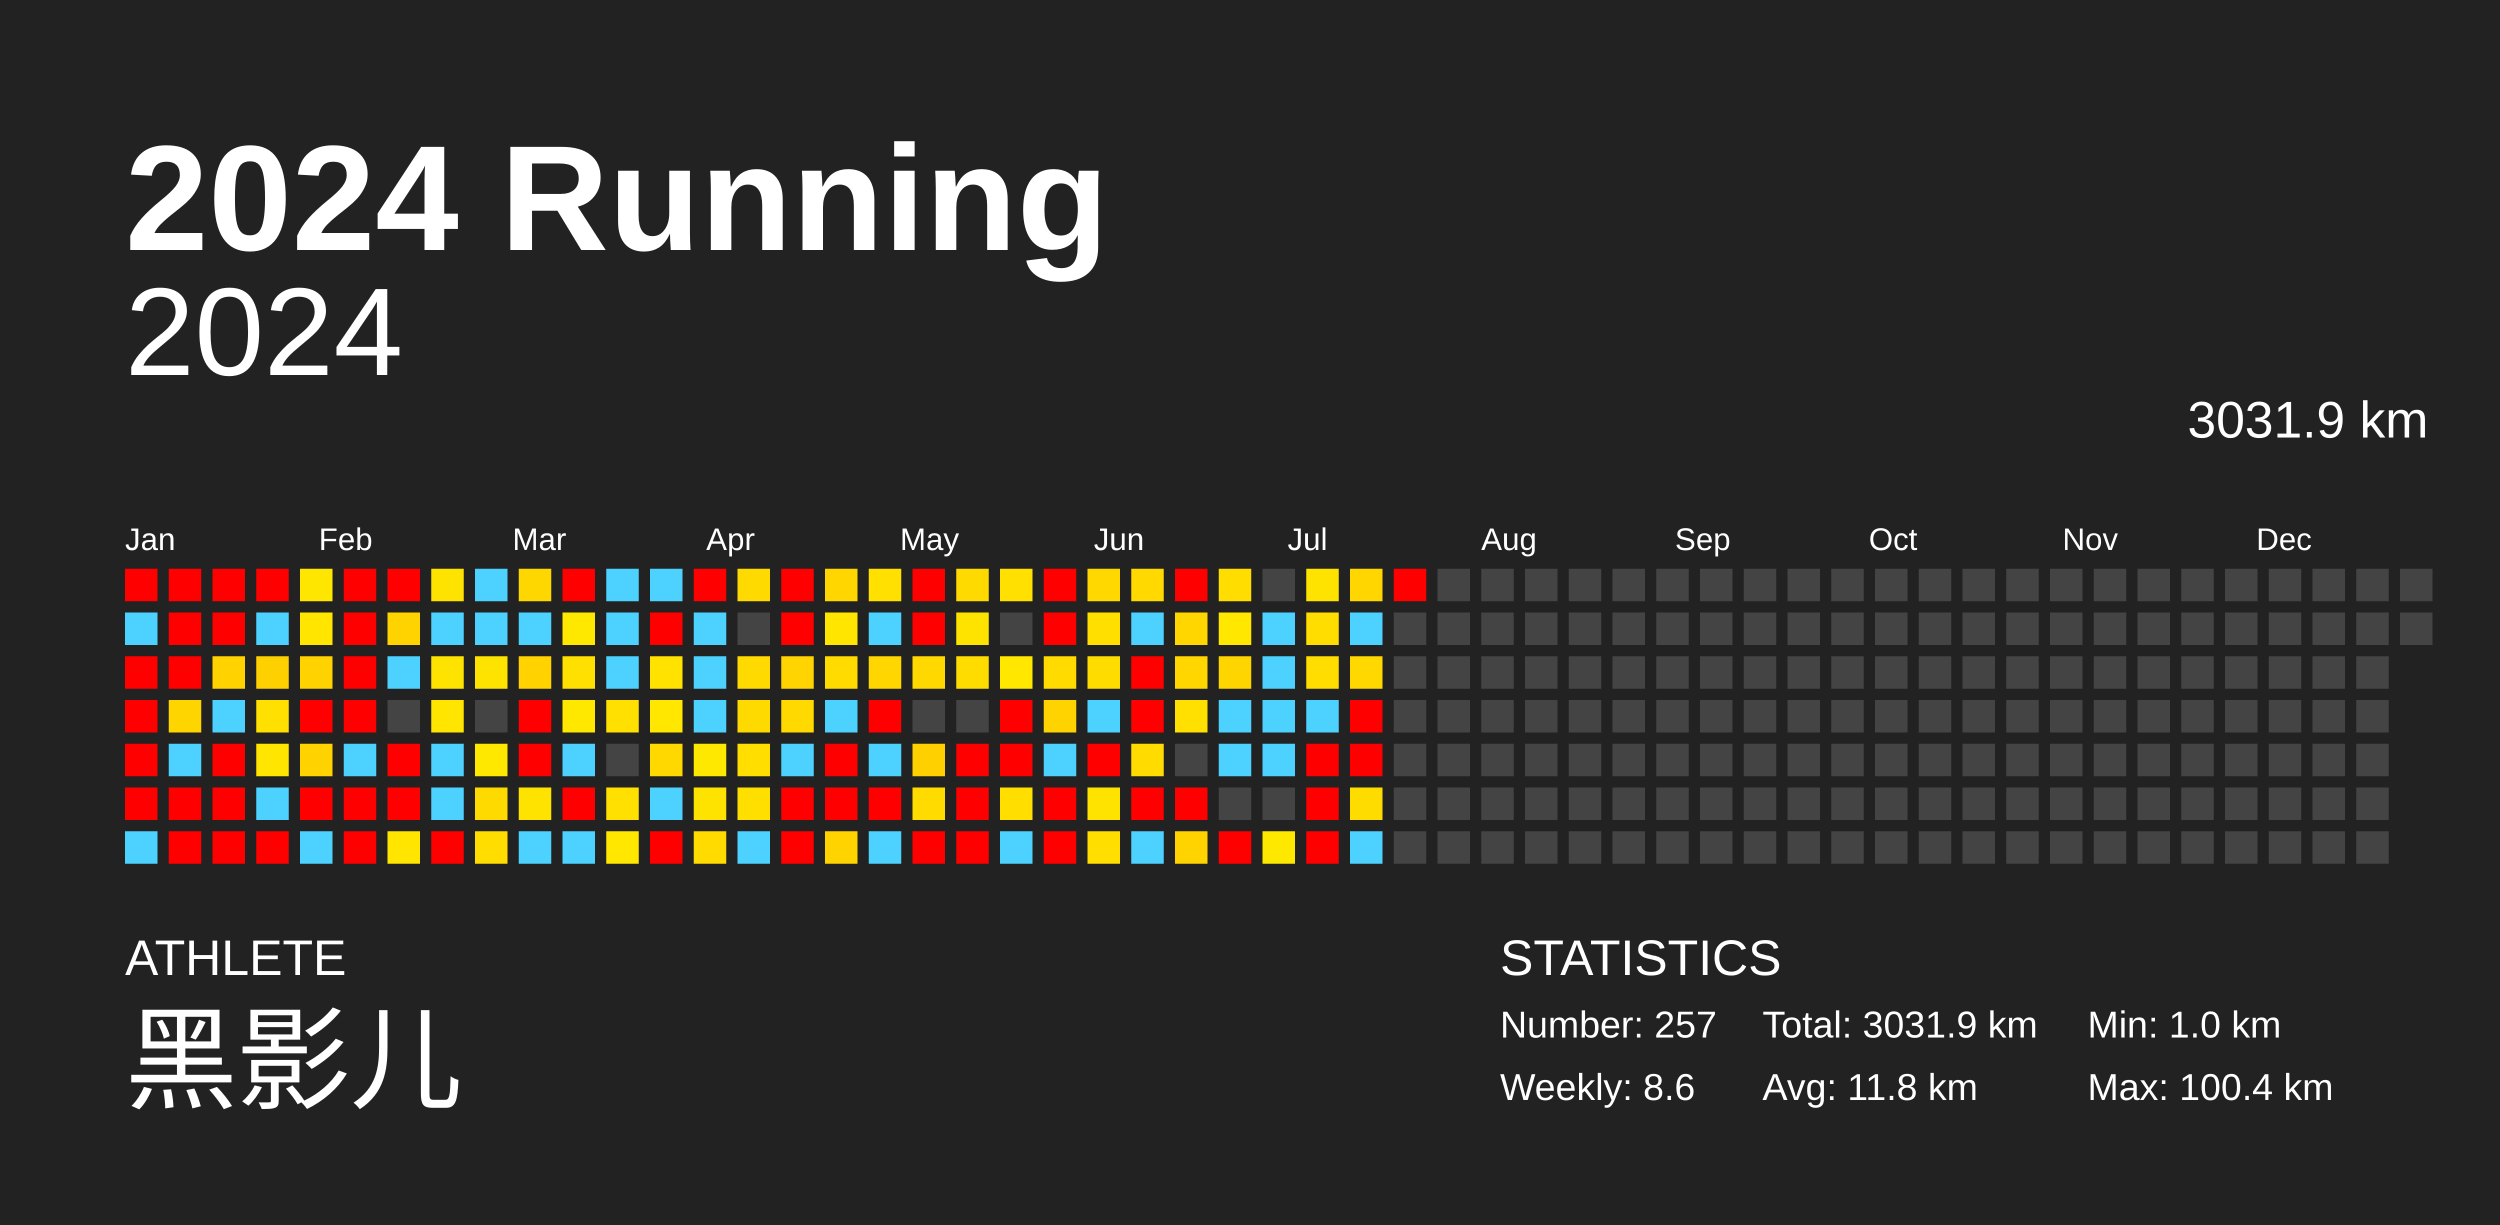
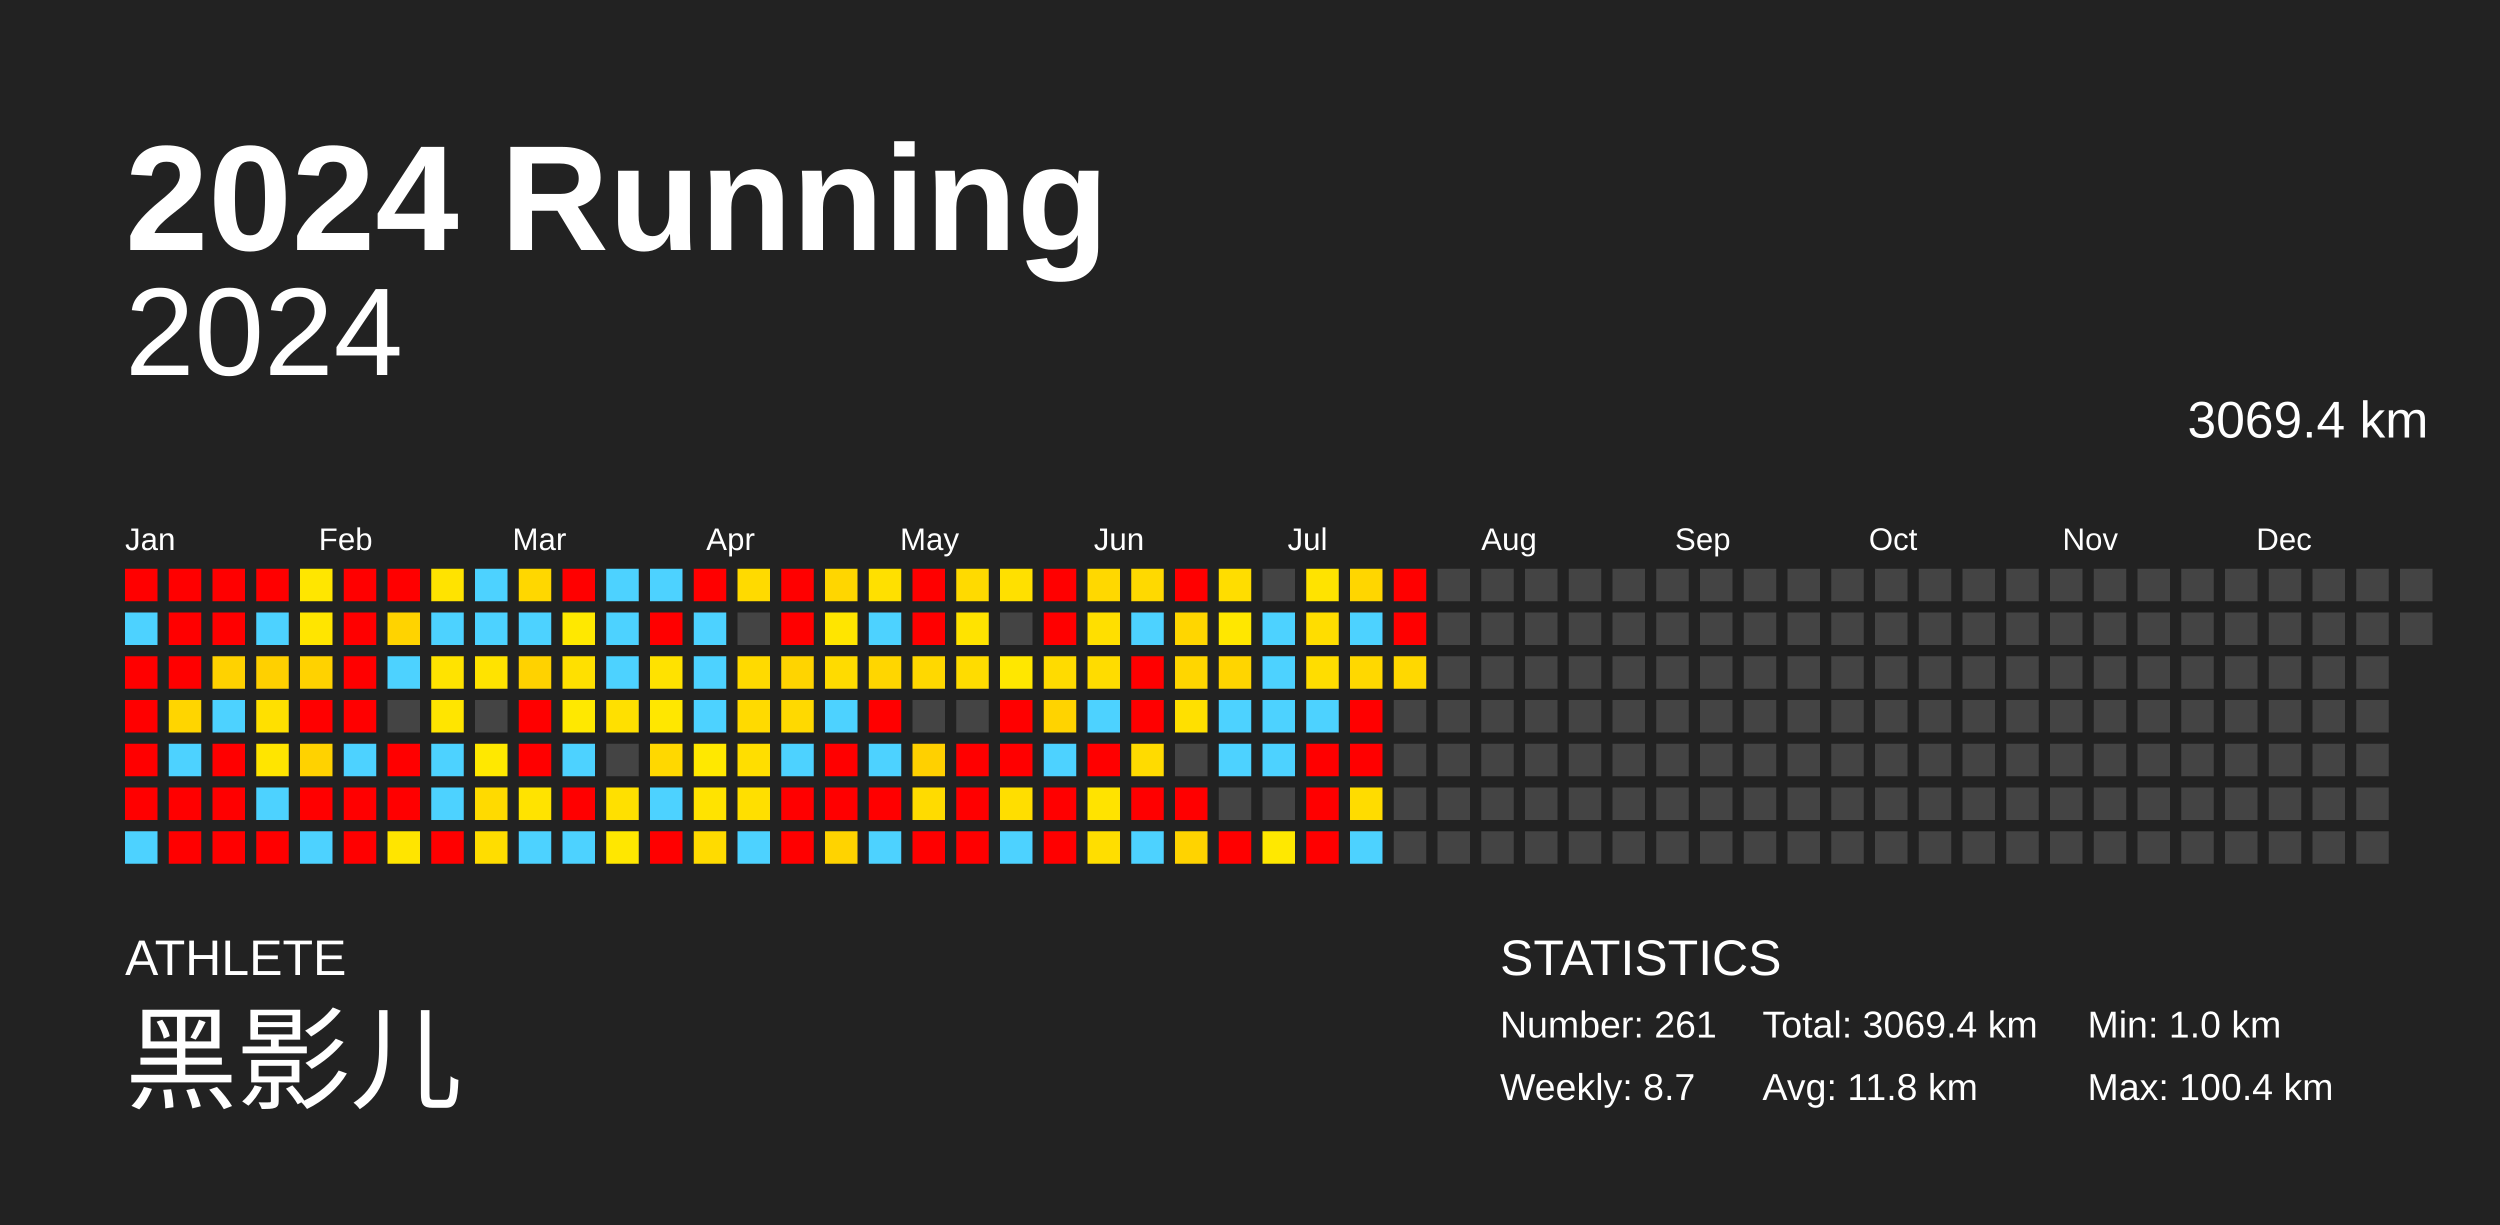
<svg xmlns="http://www.w3.org/2000/svg" baseProfile="full" height="98mm" version="1.1" viewBox="0,0,200,98" width="200mm">
  <defs />
  <rect fill="#222222" height="98" width="200" x="0" y="0" />
  <text fill="#FFFFFF" style="font-size:12px; font-family:Arial; font-weight:bold;" x="10" y="20">2024 Running</text>
  <text fill="#FFFFFF" style="font-size:4px; font-family:Arial" x="10" y="78">ATHLETE</text>
  <text fill="#FFFFFF" style="font-size:9px; font-family:Arial" x="10" y="88">黑影儿</text>
  <text fill="#FFFFFF" style="font-size:4px; font-family:Arial" x="120" y="78">STATISTICS</text>
-   <text fill="#FFFFFF" style="font-size:3px; font-family:Arial" x="120" y="83">Number: 257</text>
-   <text fill="#FFFFFF" style="font-size:3px; font-family:Arial" x="120" y="88">Weekly: 8.6</text>
-   <text fill="#FFFFFF" style="font-size:3px; font-family:Arial" x="141" y="83">Total: 3031.9 km</text>
+   <text fill="#FFFFFF" style="font-size:3px; font-family:Arial" x="120" y="83">Number: 261</text>
+   <text fill="#FFFFFF" style="font-size:3px; font-family:Arial" x="120" y="88">Weekly: 8.7</text>
+   <text fill="#FFFFFF" style="font-size:3px; font-family:Arial" x="141" y="83">Total: 3069.4 km</text>
  <text fill="#FFFFFF" style="font-size:3px; font-family:Arial" x="141" y="88">Avg: 11.8 km</text>
  <text fill="#FFFFFF" style="font-size:3px; font-family:Arial" x="167" y="83">Min: 1.0 km</text>
  <text fill="#FFFFFF" style="font-size:3px; font-family:Arial" x="167" y="88">Max: 100.4 km</text>
  <text alignment-baseline="hanging" fill="#FFFFFF" style="font-size:10.0px; font-family:Arial;" x="10" y="30">2024</text>
-   <text alignment-baseline="hanging" fill="#FFFFFF" style="font-size:4.125px; font-family:Arial;" x="175" y="35">3031.9 km</text>
+   <text alignment-baseline="hanging" fill="#FFFFFF" style="font-size:4.125px; font-family:Arial;" x="175" y="35">3069.4 km</text>
  <text fill="#FFFFFF" style="font-size:2.5px; font-family:Arial" x="10.0" y="44">Jan</text>
  <text fill="#FFFFFF" style="font-size:2.5px; font-family:Arial" x="25.5" y="44">Feb</text>
  <text fill="#FFFFFF" style="font-size:2.5px; font-family:Arial" x="41.0" y="44">Mar</text>
  <text fill="#FFFFFF" style="font-size:2.5px; font-family:Arial" x="56.5" y="44">Apr</text>
  <text fill="#FFFFFF" style="font-size:2.5px; font-family:Arial" x="72.0" y="44">May</text>
  <text fill="#FFFFFF" style="font-size:2.5px; font-family:Arial" x="87.5" y="44">Jun</text>
  <text fill="#FFFFFF" style="font-size:2.5px; font-family:Arial" x="103.0" y="44">Jul</text>
  <text fill="#FFFFFF" style="font-size:2.5px; font-family:Arial" x="118.5" y="44">Aug</text>
  <text fill="#FFFFFF" style="font-size:2.5px; font-family:Arial" x="134.0" y="44">Sep</text>
  <text fill="#FFFFFF" style="font-size:2.5px; font-family:Arial" x="149.5" y="44">Oct</text>
  <text fill="#FFFFFF" style="font-size:2.5px; font-family:Arial" x="165.0" y="44">Nov</text>
  <text fill="#FFFFFF" style="font-size:2.5px; font-family:Arial" x="180.5" y="44">Dec</text>
  <rect fill="red" height="2.6" width="2.6" x="10.0" y="45.5" />
  <rect fill="#4dd2ff" height="2.6" width="2.6" x="10.0" y="49.0" />
  <rect fill="red" height="2.6" width="2.6" x="10.0" y="52.5" />
  <rect fill="red" height="2.6" width="2.6" x="10.0" y="56.0" />
  <rect fill="red" height="2.6" width="2.6" x="10.0" y="59.5" />
  <rect fill="red" height="2.6" width="2.6" x="10.0" y="63.0" />
  <rect fill="#4dd2ff" height="2.6" width="2.6" x="10.0" y="66.5" />
  <rect fill="red" height="2.6" width="2.6" x="13.5" y="45.5" />
  <rect fill="red" height="2.6" width="2.6" x="13.5" y="49.0" />
  <rect fill="red" height="2.6" width="2.6" x="13.5" y="52.5" />
  <rect fill="#ffd500" height="2.6" width="2.6" x="13.5" y="56.0" />
  <rect fill="#4dd2ff" height="2.6" width="2.6" x="13.5" y="59.5" />
  <rect fill="red" height="2.6" width="2.6" x="13.5" y="63.0" />
  <rect fill="red" height="2.6" width="2.6" x="13.5" y="66.5" />
  <rect fill="red" height="2.6" width="2.6" x="17.0" y="45.5" />
  <rect fill="red" height="2.6" width="2.6" x="17.0" y="49.0" />
  <rect fill="#ffd200" height="2.6" width="2.6" x="17.0" y="52.5" />
  <rect fill="#4dd2ff" height="2.6" width="2.6" x="17.0" y="56.0" />
  <rect fill="red" height="2.6" width="2.6" x="17.0" y="59.5" />
  <rect fill="red" height="2.6" width="2.6" x="17.0" y="63.0" />
  <rect fill="red" height="2.6" width="2.6" x="17.0" y="66.5" />
  <rect fill="red" height="2.6" width="2.6" x="20.5" y="45.5" />
  <rect fill="#4dd2ff" height="2.6" width="2.6" x="20.5" y="49.0" />
  <rect fill="#ffd000" height="2.6" width="2.6" x="20.5" y="52.5" />
  <rect fill="#ffe000" height="2.6" width="2.6" x="20.5" y="56.0" />
  <rect fill="#ffe500" height="2.6" width="2.6" x="20.5" y="59.5" />
  <rect fill="#4dd2ff" height="2.6" width="2.6" x="20.5" y="63.0" />
  <rect fill="red" height="2.6" width="2.6" x="20.5" y="66.5" />
  <rect fill="#ffe600" height="2.6" width="2.6" x="24.0" y="45.5" />
  <rect fill="#ffe500" height="2.6" width="2.6" x="24.0" y="49.0" />
  <rect fill="#ffd200" height="2.6" width="2.6" x="24.0" y="52.5" />
  <rect fill="red" height="2.6" width="2.6" x="24.0" y="56.0" />
  <rect fill="#ffd200" height="2.6" width="2.6" x="24.0" y="59.5" />
  <rect fill="red" height="2.6" width="2.6" x="24.0" y="63.0" />
  <rect fill="#4dd2ff" height="2.6" width="2.6" x="24.0" y="66.5" />
  <rect fill="red" height="2.6" width="2.6" x="27.5" y="45.5" />
  <rect fill="red" height="2.6" width="2.6" x="27.5" y="49.0" />
  <rect fill="red" height="2.6" width="2.6" x="27.5" y="52.5" />
  <rect fill="red" height="2.6" width="2.6" x="27.5" y="56.0" />
  <rect fill="#4dd2ff" height="2.6" width="2.6" x="27.5" y="59.5" />
  <rect fill="red" height="2.6" width="2.6" x="27.5" y="63.0" />
  <rect fill="red" height="2.6" width="2.6" x="27.5" y="66.5" />
  <rect fill="red" height="2.6" width="2.6" x="31.0" y="45.5" />
  <rect fill="#ffd300" height="2.6" width="2.6" x="31.0" y="49.0" />
  <rect fill="#4dd2ff" height="2.6" width="2.6" x="31.0" y="52.5" />
  <rect fill="#444444" height="2.6" width="2.6" x="31.0" y="56.0" />
  <rect fill="red" height="2.6" width="2.6" x="31.0" y="59.5" />
  <rect fill="red" height="2.6" width="2.6" x="31.0" y="63.0" />
  <rect fill="#ffe500" height="2.6" width="2.6" x="31.0" y="66.5" />
  <rect fill="#ffe300" height="2.6" width="2.6" x="34.5" y="45.5" />
  <rect fill="#4dd2ff" height="2.6" width="2.6" x="34.5" y="49.0" />
  <rect fill="#ffe300" height="2.6" width="2.6" x="34.5" y="52.5" />
  <rect fill="#ffe500" height="2.6" width="2.6" x="34.5" y="56.0" />
  <rect fill="#4dd2ff" height="2.6" width="2.6" x="34.5" y="59.5" />
  <rect fill="#4dd2ff" height="2.6" width="2.6" x="34.5" y="63.0" />
  <rect fill="red" height="2.6" width="2.6" x="34.5" y="66.5" />
  <rect fill="#4dd2ff" height="2.6" width="2.6" x="38.0" y="45.5" />
  <rect fill="#4dd2ff" height="2.6" width="2.6" x="38.0" y="49.0" />
  <rect fill="#ffe300" height="2.6" width="2.6" x="38.0" y="52.5" />
  <rect fill="#444444" height="2.6" width="2.6" x="38.0" y="56.0" />
  <rect fill="#ffe800" height="2.6" width="2.6" x="38.0" y="59.5" />
  <rect fill="#ffda00" height="2.6" width="2.6" x="38.0" y="63.0" />
  <rect fill="#ffdd00" height="2.6" width="2.6" x="38.0" y="66.5" />
  <rect fill="#ffd700" height="2.6" width="2.6" x="41.5" y="45.5" />
  <rect fill="#4dd2ff" height="2.6" width="2.6" x="41.5" y="49.0" />
  <rect fill="#ffd200" height="2.6" width="2.6" x="41.5" y="52.5" />
  <rect fill="red" height="2.6" width="2.6" x="41.5" y="56.0" />
  <rect fill="red" height="2.6" width="2.6" x="41.5" y="59.5" />
  <rect fill="#ffe300" height="2.6" width="2.6" x="41.5" y="63.0" />
  <rect fill="#4dd2ff" height="2.6" width="2.6" x="41.5" y="66.5" />
  <rect fill="red" height="2.6" width="2.6" x="45.0" y="45.5" />
  <rect fill="#ffe800" height="2.6" width="2.6" x="45.0" y="49.0" />
  <rect fill="#ffe000" height="2.6" width="2.6" x="45.0" y="52.5" />
  <rect fill="#ffe800" height="2.6" width="2.6" x="45.0" y="56.0" />
  <rect fill="#4dd2ff" height="2.6" width="2.6" x="45.0" y="59.5" />
  <rect fill="red" height="2.6" width="2.6" x="45.0" y="63.0" />
  <rect fill="#4dd2ff" height="2.6" width="2.6" x="45.0" y="66.5" />
  <rect fill="#4dd2ff" height="2.6" width="2.6" x="48.5" y="45.5" />
  <rect fill="#4dd2ff" height="2.6" width="2.6" x="48.5" y="49.0" />
  <rect fill="#4dd2ff" height="2.6" width="2.6" x="48.5" y="52.5" />
  <rect fill="#ffe000" height="2.6" width="2.6" x="48.5" y="56.0" />
  <rect fill="#444444" height="2.6" width="2.6" x="48.5" y="59.5" />
  <rect fill="#ffe000" height="2.6" width="2.6" x="48.5" y="63.0" />
  <rect fill="#ffe700" height="2.6" width="2.6" x="48.5" y="66.5" />
  <rect fill="#4dd2ff" height="2.6" width="2.6" x="52.0" y="45.5" />
  <rect fill="red" height="2.6" width="2.6" x="52.0" y="49.0" />
  <rect fill="#ffe200" height="2.6" width="2.6" x="52.0" y="52.5" />
  <rect fill="#ffe700" height="2.6" width="2.6" x="52.0" y="56.0" />
  <rect fill="#ffd800" height="2.6" width="2.6" x="52.0" y="59.5" />
  <rect fill="#4dd2ff" height="2.6" width="2.6" x="52.0" y="63.0" />
  <rect fill="red" height="2.6" width="2.6" x="52.0" y="66.5" />
  <rect fill="red" height="2.6" width="2.6" x="55.5" y="45.5" />
  <rect fill="#4dd2ff" height="2.6" width="2.6" x="55.5" y="49.0" />
  <rect fill="#4dd2ff" height="2.6" width="2.6" x="55.5" y="52.5" />
  <rect fill="#4dd2ff" height="2.6" width="2.6" x="55.5" y="56.0" />
  <rect fill="#ffe800" height="2.6" width="2.6" x="55.5" y="59.5" />
  <rect fill="#ffe300" height="2.6" width="2.6" x="55.5" y="63.0" />
  <rect fill="#ffdb00" height="2.6" width="2.6" x="55.5" y="66.5" />
  <rect fill="#ffda00" height="2.6" width="2.6" x="59.0" y="45.5" />
  <rect fill="#444444" height="2.6" width="2.6" x="59.0" y="49.0" />
  <rect fill="#ffda00" height="2.6" width="2.6" x="59.0" y="52.5" />
  <rect fill="#ffda00" height="2.6" width="2.6" x="59.0" y="56.0" />
  <rect fill="#ffde00" height="2.6" width="2.6" x="59.0" y="59.5" />
  <rect fill="#ffdf00" height="2.6" width="2.6" x="59.0" y="63.0" />
  <rect fill="#4dd2ff" height="2.6" width="2.6" x="59.0" y="66.5" />
  <rect fill="red" height="2.6" width="2.6" x="62.5" y="45.5" />
  <rect fill="red" height="2.6" width="2.6" x="62.5" y="49.0" />
  <rect fill="#ffd400" height="2.6" width="2.6" x="62.5" y="52.5" />
  <rect fill="#ffd900" height="2.6" width="2.6" x="62.5" y="56.0" />
  <rect fill="#4dd2ff" height="2.6" width="2.6" x="62.5" y="59.5" />
  <rect fill="red" height="2.6" width="2.6" x="62.5" y="63.0" />
  <rect fill="red" height="2.6" width="2.6" x="62.5" y="66.5" />
  <rect fill="#ffd600" height="2.6" width="2.6" x="66.0" y="45.5" />
  <rect fill="#ffe500" height="2.6" width="2.6" x="66.0" y="49.0" />
  <rect fill="#ffdb00" height="2.6" width="2.6" x="66.0" y="52.5" />
  <rect fill="#4dd2ff" height="2.6" width="2.6" x="66.0" y="56.0" />
  <rect fill="red" height="2.6" width="2.6" x="66.0" y="59.5" />
  <rect fill="red" height="2.6" width="2.6" x="66.0" y="63.0" />
  <rect fill="#ffd300" height="2.6" width="2.6" x="66.0" y="66.5" />
  <rect fill="#ffe000" height="2.6" width="2.6" x="69.5" y="45.5" />
  <rect fill="#4dd2ff" height="2.6" width="2.6" x="69.5" y="49.0" />
  <rect fill="#ffd600" height="2.6" width="2.6" x="69.5" y="52.5" />
  <rect fill="red" height="2.6" width="2.6" x="69.5" y="56.0" />
  <rect fill="#4dd2ff" height="2.6" width="2.6" x="69.5" y="59.5" />
  <rect fill="red" height="2.6" width="2.6" x="69.5" y="63.0" />
  <rect fill="#4dd2ff" height="2.6" width="2.6" x="69.5" y="66.5" />
  <rect fill="red" height="2.6" width="2.6" x="73.0" y="45.5" />
  <rect fill="red" height="2.6" width="2.6" x="73.0" y="49.0" />
  <rect fill="#ffd800" height="2.6" width="2.6" x="73.0" y="52.5" />
  <rect fill="#444444" height="2.6" width="2.6" x="73.0" y="56.0" />
  <rect fill="#ffd000" height="2.6" width="2.6" x="73.0" y="59.5" />
  <rect fill="#ffdb00" height="2.6" width="2.6" x="73.0" y="63.0" />
  <rect fill="red" height="2.6" width="2.6" x="73.0" y="66.5" />
  <rect fill="#ffda00" height="2.6" width="2.6" x="76.5" y="45.5" />
  <rect fill="#ffe300" height="2.6" width="2.6" x="76.5" y="49.0" />
  <rect fill="#ffdc00" height="2.6" width="2.6" x="76.5" y="52.5" />
  <rect fill="#444444" height="2.6" width="2.6" x="76.5" y="56.0" />
  <rect fill="red" height="2.6" width="2.6" x="76.5" y="59.5" />
  <rect fill="red" height="2.6" width="2.6" x="76.5" y="63.0" />
  <rect fill="red" height="2.6" width="2.6" x="76.5" y="66.5" />
  <rect fill="#ffe000" height="2.6" width="2.6" x="80.0" y="45.5" />
  <rect fill="#444444" height="2.6" width="2.6" x="80.0" y="49.0" />
  <rect fill="#ffe700" height="2.6" width="2.6" x="80.0" y="52.5" />
  <rect fill="red" height="2.6" width="2.6" x="80.0" y="56.0" />
  <rect fill="red" height="2.6" width="2.6" x="80.0" y="59.5" />
  <rect fill="#ffde00" height="2.6" width="2.6" x="80.0" y="63.0" />
  <rect fill="#4dd2ff" height="2.6" width="2.6" x="80.0" y="66.5" />
  <rect fill="red" height="2.6" width="2.6" x="83.5" y="45.5" />
  <rect fill="red" height="2.6" width="2.6" x="83.5" y="49.0" />
  <rect fill="#ffdb00" height="2.6" width="2.6" x="83.5" y="52.5" />
  <rect fill="#ffd300" height="2.6" width="2.6" x="83.5" y="56.0" />
  <rect fill="#4dd2ff" height="2.6" width="2.6" x="83.5" y="59.5" />
  <rect fill="red" height="2.6" width="2.6" x="83.5" y="63.0" />
  <rect fill="red" height="2.6" width="2.6" x="83.5" y="66.5" />
  <rect fill="#ffd800" height="2.6" width="2.6" x="87.0" y="45.5" />
  <rect fill="#ffdf00" height="2.6" width="2.6" x="87.0" y="49.0" />
  <rect fill="#ffdc00" height="2.6" width="2.6" x="87.0" y="52.5" />
  <rect fill="#4dd2ff" height="2.6" width="2.6" x="87.0" y="56.0" />
  <rect fill="red" height="2.6" width="2.6" x="87.0" y="59.5" />
  <rect fill="#ffe300" height="2.6" width="2.6" x="87.0" y="63.0" />
  <rect fill="#ffde00" height="2.6" width="2.6" x="87.0" y="66.5" />
  <rect fill="#ffd900" height="2.6" width="2.6" x="90.5" y="45.5" />
  <rect fill="#4dd2ff" height="2.6" width="2.6" x="90.5" y="49.0" />
  <rect fill="red" height="2.6" width="2.6" x="90.5" y="52.5" />
  <rect fill="red" height="2.6" width="2.6" x="90.5" y="56.0" />
  <rect fill="#ffdb00" height="2.6" width="2.6" x="90.5" y="59.5" />
  <rect fill="red" height="2.6" width="2.6" x="90.5" y="63.0" />
  <rect fill="#4dd2ff" height="2.6" width="2.6" x="90.5" y="66.5" />
  <rect fill="red" height="2.6" width="2.6" x="94.0" y="45.5" />
  <rect fill="#ffd600" height="2.6" width="2.6" x="94.0" y="49.0" />
  <rect fill="#ffd600" height="2.6" width="2.6" x="94.0" y="52.5" />
  <rect fill="#ffe000" height="2.6" width="2.6" x="94.0" y="56.0" />
  <rect fill="#444444" height="2.6" width="2.6" x="94.0" y="59.5" />
  <rect fill="red" height="2.6" width="2.6" x="94.0" y="63.0" />
  <rect fill="#ffd300" height="2.6" width="2.6" x="94.0" y="66.5" />
  <rect fill="#ffdd00" height="2.6" width="2.6" x="97.5" y="45.5" />
  <rect fill="#ffe700" height="2.6" width="2.6" x="97.5" y="49.0" />
  <rect fill="#ffd500" height="2.6" width="2.6" x="97.5" y="52.5" />
  <rect fill="#4dd2ff" height="2.6" width="2.6" x="97.5" y="56.0" />
  <rect fill="#4dd2ff" height="2.6" width="2.6" x="97.5" y="59.5" />
  <rect fill="#444444" height="2.6" width="2.6" x="97.5" y="63.0" />
  <rect fill="red" height="2.6" width="2.6" x="97.5" y="66.5" />
  <rect fill="#444444" height="2.6" width="2.6" x="101.0" y="45.5" />
  <rect fill="#4dd2ff" height="2.6" width="2.6" x="101.0" y="49.0" />
  <rect fill="#4dd2ff" height="2.6" width="2.6" x="101.0" y="52.5" />
  <rect fill="#4dd2ff" height="2.6" width="2.6" x="101.0" y="56.0" />
  <rect fill="#4dd2ff" height="2.6" width="2.6" x="101.0" y="59.5" />
  <rect fill="#444444" height="2.6" width="2.6" x="101.0" y="63.0" />
  <rect fill="#ffe800" height="2.6" width="2.6" x="101.0" y="66.5" />
  <rect fill="#ffe300" height="2.6" width="2.6" x="104.5" y="45.5" />
  <rect fill="#ffdd00" height="2.6" width="2.6" x="104.5" y="49.0" />
  <rect fill="#ffdd00" height="2.6" width="2.6" x="104.5" y="52.5" />
  <rect fill="#4dd2ff" height="2.6" width="2.6" x="104.5" y="56.0" />
  <rect fill="red" height="2.6" width="2.6" x="104.5" y="59.5" />
  <rect fill="red" height="2.6" width="2.6" x="104.5" y="63.0" />
  <rect fill="red" height="2.6" width="2.6" x="104.5" y="66.5" />
  <rect fill="#ffd600" height="2.6" width="2.6" x="108.0" y="45.5" />
  <rect fill="#4dd2ff" height="2.6" width="2.6" x="108.0" y="49.0" />
  <rect fill="#ffd800" height="2.6" width="2.6" x="108.0" y="52.5" />
  <rect fill="red" height="2.6" width="2.6" x="108.0" y="56.0" />
  <rect fill="red" height="2.6" width="2.6" x="108.0" y="59.5" />
  <rect fill="#ffdc00" height="2.6" width="2.6" x="108.0" y="63.0" />
  <rect fill="#4dd2ff" height="2.6" width="2.6" x="108.0" y="66.5" />
  <rect fill="red" height="2.6" width="2.6" x="111.5" y="45.5" />
-   <rect fill="#444444" height="2.6" width="2.6" x="111.5" y="49.0" />
-   <rect fill="#444444" height="2.6" width="2.6" x="111.5" y="52.5" />
+   <rect fill="red" height="2.6" width="2.6" x="111.5" y="49.0" />
+   <rect fill="#ffd800" height="2.6" width="2.6" x="111.5" y="52.5" />
  <rect fill="#444444" height="2.6" width="2.6" x="111.5" y="56.0" />
  <rect fill="#444444" height="2.6" width="2.6" x="111.5" y="59.5" />
  <rect fill="#444444" height="2.6" width="2.6" x="111.5" y="63.0" />
  <rect fill="#444444" height="2.6" width="2.6" x="111.5" y="66.5" />
  <rect fill="#444444" height="2.6" width="2.6" x="115.0" y="45.5" />
  <rect fill="#444444" height="2.6" width="2.6" x="115.0" y="49.0" />
  <rect fill="#444444" height="2.6" width="2.6" x="115.0" y="52.5" />
  <rect fill="#444444" height="2.6" width="2.6" x="115.0" y="56.0" />
  <rect fill="#444444" height="2.6" width="2.6" x="115.0" y="59.5" />
  <rect fill="#444444" height="2.6" width="2.6" x="115.0" y="63.0" />
  <rect fill="#444444" height="2.6" width="2.6" x="115.0" y="66.5" />
  <rect fill="#444444" height="2.6" width="2.6" x="118.5" y="45.5" />
  <rect fill="#444444" height="2.6" width="2.6" x="118.5" y="49.0" />
  <rect fill="#444444" height="2.6" width="2.6" x="118.5" y="52.5" />
  <rect fill="#444444" height="2.6" width="2.6" x="118.5" y="56.0" />
  <rect fill="#444444" height="2.6" width="2.6" x="118.5" y="59.5" />
  <rect fill="#444444" height="2.6" width="2.6" x="118.5" y="63.0" />
  <rect fill="#444444" height="2.6" width="2.6" x="118.5" y="66.5" />
  <rect fill="#444444" height="2.6" width="2.6" x="122.0" y="45.5" />
  <rect fill="#444444" height="2.6" width="2.6" x="122.0" y="49.0" />
  <rect fill="#444444" height="2.6" width="2.6" x="122.0" y="52.5" />
  <rect fill="#444444" height="2.6" width="2.6" x="122.0" y="56.0" />
  <rect fill="#444444" height="2.6" width="2.6" x="122.0" y="59.5" />
  <rect fill="#444444" height="2.6" width="2.6" x="122.0" y="63.0" />
  <rect fill="#444444" height="2.6" width="2.6" x="122.0" y="66.5" />
  <rect fill="#444444" height="2.6" width="2.6" x="125.5" y="45.5" />
  <rect fill="#444444" height="2.6" width="2.6" x="125.5" y="49.0" />
  <rect fill="#444444" height="2.6" width="2.6" x="125.5" y="52.5" />
  <rect fill="#444444" height="2.6" width="2.6" x="125.5" y="56.0" />
  <rect fill="#444444" height="2.6" width="2.6" x="125.5" y="59.5" />
  <rect fill="#444444" height="2.6" width="2.6" x="125.5" y="63.0" />
  <rect fill="#444444" height="2.6" width="2.6" x="125.5" y="66.5" />
  <rect fill="#444444" height="2.6" width="2.6" x="129.0" y="45.5" />
  <rect fill="#444444" height="2.6" width="2.6" x="129.0" y="49.0" />
  <rect fill="#444444" height="2.6" width="2.6" x="129.0" y="52.5" />
  <rect fill="#444444" height="2.6" width="2.6" x="129.0" y="56.0" />
  <rect fill="#444444" height="2.6" width="2.6" x="129.0" y="59.5" />
  <rect fill="#444444" height="2.6" width="2.6" x="129.0" y="63.0" />
  <rect fill="#444444" height="2.6" width="2.6" x="129.0" y="66.5" />
  <rect fill="#444444" height="2.6" width="2.6" x="132.5" y="45.5" />
  <rect fill="#444444" height="2.6" width="2.6" x="132.5" y="49.0" />
  <rect fill="#444444" height="2.6" width="2.6" x="132.5" y="52.5" />
  <rect fill="#444444" height="2.6" width="2.6" x="132.5" y="56.0" />
  <rect fill="#444444" height="2.6" width="2.6" x="132.5" y="59.5" />
  <rect fill="#444444" height="2.6" width="2.6" x="132.5" y="63.0" />
  <rect fill="#444444" height="2.6" width="2.6" x="132.5" y="66.5" />
  <rect fill="#444444" height="2.6" width="2.6" x="136.0" y="45.5" />
  <rect fill="#444444" height="2.6" width="2.6" x="136.0" y="49.0" />
  <rect fill="#444444" height="2.6" width="2.6" x="136.0" y="52.5" />
  <rect fill="#444444" height="2.6" width="2.6" x="136.0" y="56.0" />
  <rect fill="#444444" height="2.6" width="2.6" x="136.0" y="59.5" />
  <rect fill="#444444" height="2.6" width="2.6" x="136.0" y="63.0" />
  <rect fill="#444444" height="2.6" width="2.6" x="136.0" y="66.5" />
  <rect fill="#444444" height="2.6" width="2.6" x="139.5" y="45.5" />
  <rect fill="#444444" height="2.6" width="2.6" x="139.5" y="49.0" />
  <rect fill="#444444" height="2.6" width="2.6" x="139.5" y="52.5" />
  <rect fill="#444444" height="2.6" width="2.6" x="139.5" y="56.0" />
  <rect fill="#444444" height="2.6" width="2.6" x="139.5" y="59.5" />
  <rect fill="#444444" height="2.6" width="2.6" x="139.5" y="63.0" />
  <rect fill="#444444" height="2.6" width="2.6" x="139.5" y="66.5" />
  <rect fill="#444444" height="2.6" width="2.6" x="143.0" y="45.5" />
  <rect fill="#444444" height="2.6" width="2.6" x="143.0" y="49.0" />
  <rect fill="#444444" height="2.6" width="2.6" x="143.0" y="52.5" />
  <rect fill="#444444" height="2.6" width="2.6" x="143.0" y="56.0" />
  <rect fill="#444444" height="2.6" width="2.6" x="143.0" y="59.5" />
  <rect fill="#444444" height="2.6" width="2.6" x="143.0" y="63.0" />
  <rect fill="#444444" height="2.6" width="2.6" x="143.0" y="66.5" />
  <rect fill="#444444" height="2.6" width="2.6" x="146.5" y="45.5" />
  <rect fill="#444444" height="2.6" width="2.6" x="146.5" y="49.0" />
  <rect fill="#444444" height="2.6" width="2.6" x="146.5" y="52.5" />
  <rect fill="#444444" height="2.6" width="2.6" x="146.5" y="56.0" />
  <rect fill="#444444" height="2.6" width="2.6" x="146.5" y="59.5" />
  <rect fill="#444444" height="2.6" width="2.6" x="146.5" y="63.0" />
  <rect fill="#444444" height="2.6" width="2.6" x="146.5" y="66.5" />
  <rect fill="#444444" height="2.6" width="2.6" x="150.0" y="45.5" />
  <rect fill="#444444" height="2.6" width="2.6" x="150.0" y="49.0" />
  <rect fill="#444444" height="2.6" width="2.6" x="150.0" y="52.5" />
  <rect fill="#444444" height="2.6" width="2.6" x="150.0" y="56.0" />
  <rect fill="#444444" height="2.6" width="2.6" x="150.0" y="59.5" />
  <rect fill="#444444" height="2.6" width="2.6" x="150.0" y="63.0" />
  <rect fill="#444444" height="2.6" width="2.6" x="150.0" y="66.5" />
  <rect fill="#444444" height="2.6" width="2.6" x="153.5" y="45.5" />
  <rect fill="#444444" height="2.6" width="2.6" x="153.5" y="49.0" />
  <rect fill="#444444" height="2.6" width="2.6" x="153.5" y="52.5" />
  <rect fill="#444444" height="2.6" width="2.6" x="153.5" y="56.0" />
  <rect fill="#444444" height="2.6" width="2.6" x="153.5" y="59.5" />
  <rect fill="#444444" height="2.6" width="2.6" x="153.5" y="63.0" />
  <rect fill="#444444" height="2.6" width="2.6" x="153.5" y="66.5" />
  <rect fill="#444444" height="2.6" width="2.6" x="157.0" y="45.5" />
  <rect fill="#444444" height="2.6" width="2.6" x="157.0" y="49.0" />
  <rect fill="#444444" height="2.6" width="2.6" x="157.0" y="52.5" />
  <rect fill="#444444" height="2.6" width="2.6" x="157.0" y="56.0" />
  <rect fill="#444444" height="2.6" width="2.6" x="157.0" y="59.5" />
  <rect fill="#444444" height="2.6" width="2.6" x="157.0" y="63.0" />
  <rect fill="#444444" height="2.6" width="2.6" x="157.0" y="66.5" />
  <rect fill="#444444" height="2.6" width="2.6" x="160.5" y="45.5" />
  <rect fill="#444444" height="2.6" width="2.6" x="160.5" y="49.0" />
  <rect fill="#444444" height="2.6" width="2.6" x="160.5" y="52.5" />
  <rect fill="#444444" height="2.6" width="2.6" x="160.5" y="56.0" />
  <rect fill="#444444" height="2.6" width="2.6" x="160.5" y="59.5" />
  <rect fill="#444444" height="2.6" width="2.6" x="160.5" y="63.0" />
  <rect fill="#444444" height="2.6" width="2.6" x="160.5" y="66.5" />
  <rect fill="#444444" height="2.6" width="2.6" x="164.0" y="45.5" />
  <rect fill="#444444" height="2.6" width="2.6" x="164.0" y="49.0" />
  <rect fill="#444444" height="2.6" width="2.6" x="164.0" y="52.5" />
  <rect fill="#444444" height="2.6" width="2.6" x="164.0" y="56.0" />
  <rect fill="#444444" height="2.6" width="2.6" x="164.0" y="59.5" />
  <rect fill="#444444" height="2.6" width="2.6" x="164.0" y="63.0" />
  <rect fill="#444444" height="2.6" width="2.6" x="164.0" y="66.5" />
  <rect fill="#444444" height="2.6" width="2.6" x="167.5" y="45.5" />
  <rect fill="#444444" height="2.6" width="2.6" x="167.5" y="49.0" />
  <rect fill="#444444" height="2.6" width="2.6" x="167.5" y="52.5" />
  <rect fill="#444444" height="2.6" width="2.6" x="167.5" y="56.0" />
  <rect fill="#444444" height="2.6" width="2.6" x="167.5" y="59.5" />
  <rect fill="#444444" height="2.6" width="2.6" x="167.5" y="63.0" />
  <rect fill="#444444" height="2.6" width="2.6" x="167.5" y="66.5" />
  <rect fill="#444444" height="2.6" width="2.6" x="171.0" y="45.5" />
  <rect fill="#444444" height="2.6" width="2.6" x="171.0" y="49.0" />
  <rect fill="#444444" height="2.6" width="2.6" x="171.0" y="52.5" />
  <rect fill="#444444" height="2.6" width="2.6" x="171.0" y="56.0" />
  <rect fill="#444444" height="2.6" width="2.6" x="171.0" y="59.5" />
  <rect fill="#444444" height="2.6" width="2.6" x="171.0" y="63.0" />
  <rect fill="#444444" height="2.6" width="2.6" x="171.0" y="66.5" />
  <rect fill="#444444" height="2.6" width="2.6" x="174.5" y="45.5" />
  <rect fill="#444444" height="2.6" width="2.6" x="174.5" y="49.0" />
  <rect fill="#444444" height="2.6" width="2.6" x="174.5" y="52.5" />
  <rect fill="#444444" height="2.6" width="2.6" x="174.5" y="56.0" />
  <rect fill="#444444" height="2.6" width="2.6" x="174.5" y="59.5" />
  <rect fill="#444444" height="2.6" width="2.6" x="174.5" y="63.0" />
  <rect fill="#444444" height="2.6" width="2.6" x="174.5" y="66.5" />
  <rect fill="#444444" height="2.6" width="2.6" x="178.0" y="45.5" />
  <rect fill="#444444" height="2.6" width="2.6" x="178.0" y="49.0" />
  <rect fill="#444444" height="2.6" width="2.6" x="178.0" y="52.5" />
  <rect fill="#444444" height="2.6" width="2.6" x="178.0" y="56.0" />
  <rect fill="#444444" height="2.6" width="2.6" x="178.0" y="59.5" />
  <rect fill="#444444" height="2.6" width="2.6" x="178.0" y="63.0" />
  <rect fill="#444444" height="2.6" width="2.6" x="178.0" y="66.5" />
  <rect fill="#444444" height="2.6" width="2.6" x="181.5" y="45.5" />
  <rect fill="#444444" height="2.6" width="2.6" x="181.5" y="49.0" />
  <rect fill="#444444" height="2.6" width="2.6" x="181.5" y="52.5" />
  <rect fill="#444444" height="2.6" width="2.6" x="181.5" y="56.0" />
  <rect fill="#444444" height="2.6" width="2.6" x="181.5" y="59.5" />
  <rect fill="#444444" height="2.6" width="2.6" x="181.5" y="63.0" />
  <rect fill="#444444" height="2.6" width="2.6" x="181.5" y="66.5" />
  <rect fill="#444444" height="2.6" width="2.6" x="185.0" y="45.5" />
  <rect fill="#444444" height="2.6" width="2.6" x="185.0" y="49.0" />
  <rect fill="#444444" height="2.6" width="2.6" x="185.0" y="52.5" />
  <rect fill="#444444" height="2.6" width="2.6" x="185.0" y="56.0" />
  <rect fill="#444444" height="2.6" width="2.6" x="185.0" y="59.5" />
  <rect fill="#444444" height="2.6" width="2.6" x="185.0" y="63.0" />
  <rect fill="#444444" height="2.6" width="2.6" x="185.0" y="66.5" />
  <rect fill="#444444" height="2.6" width="2.6" x="188.5" y="45.5" />
  <rect fill="#444444" height="2.6" width="2.6" x="188.5" y="49.0" />
  <rect fill="#444444" height="2.6" width="2.6" x="188.5" y="52.5" />
  <rect fill="#444444" height="2.6" width="2.6" x="188.5" y="56.0" />
  <rect fill="#444444" height="2.6" width="2.6" x="188.5" y="59.5" />
  <rect fill="#444444" height="2.6" width="2.6" x="188.5" y="63.0" />
  <rect fill="#444444" height="2.6" width="2.6" x="188.5" y="66.5" />
  <rect fill="#444444" height="2.6" width="2.6" x="192.0" y="45.5" />
  <rect fill="#444444" height="2.6" width="2.6" x="192.0" y="49.0" />
</svg>
